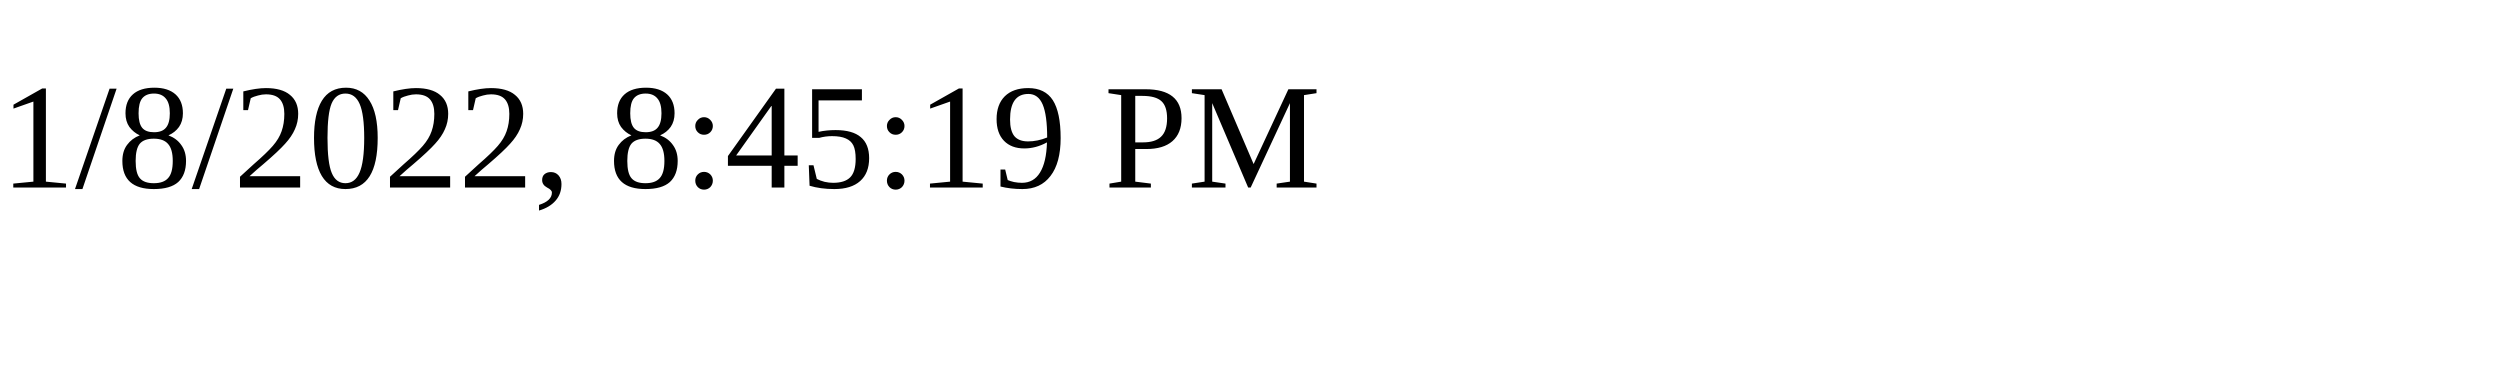
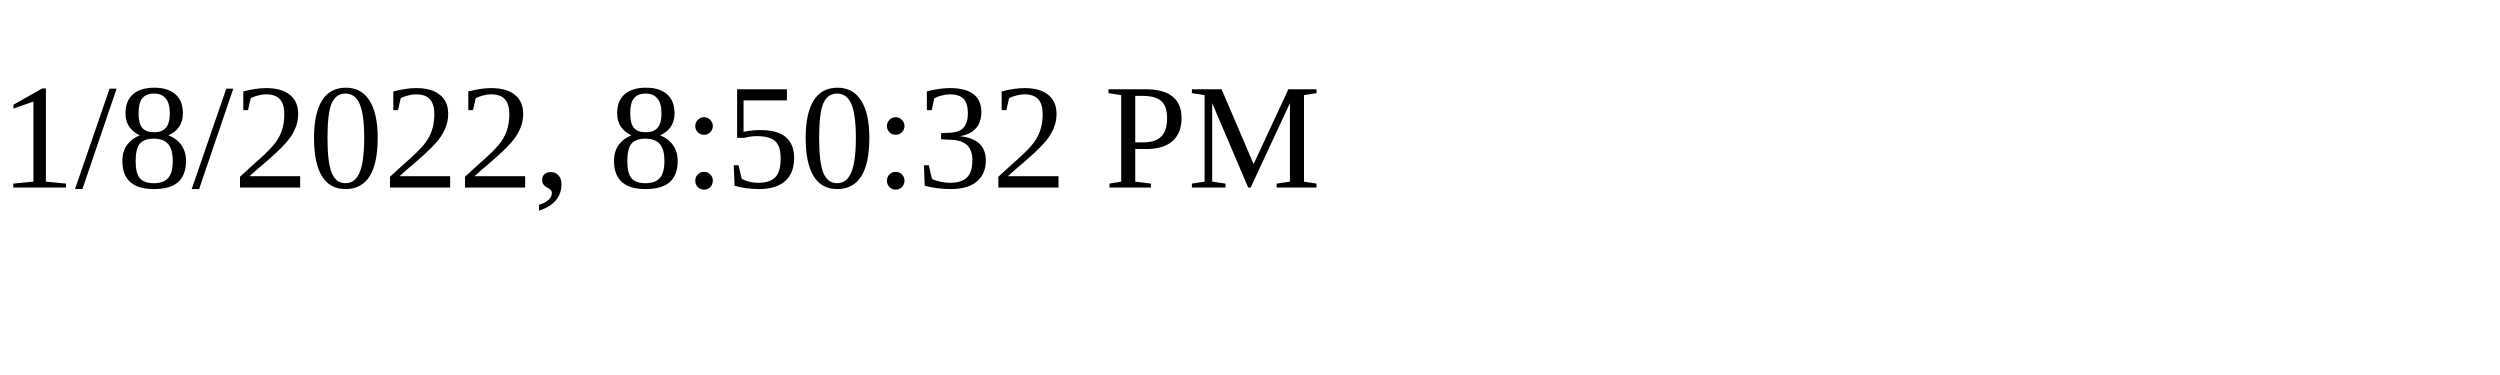
<svg xmlns="http://www.w3.org/2000/svg" height="30" width="200">
-   <text x="0" y="15">1/8/2022, 8:45:19 PM</text>
+   <text x="0" y="15">1/8/2022, 8:50:32 PM</text>
</svg>
